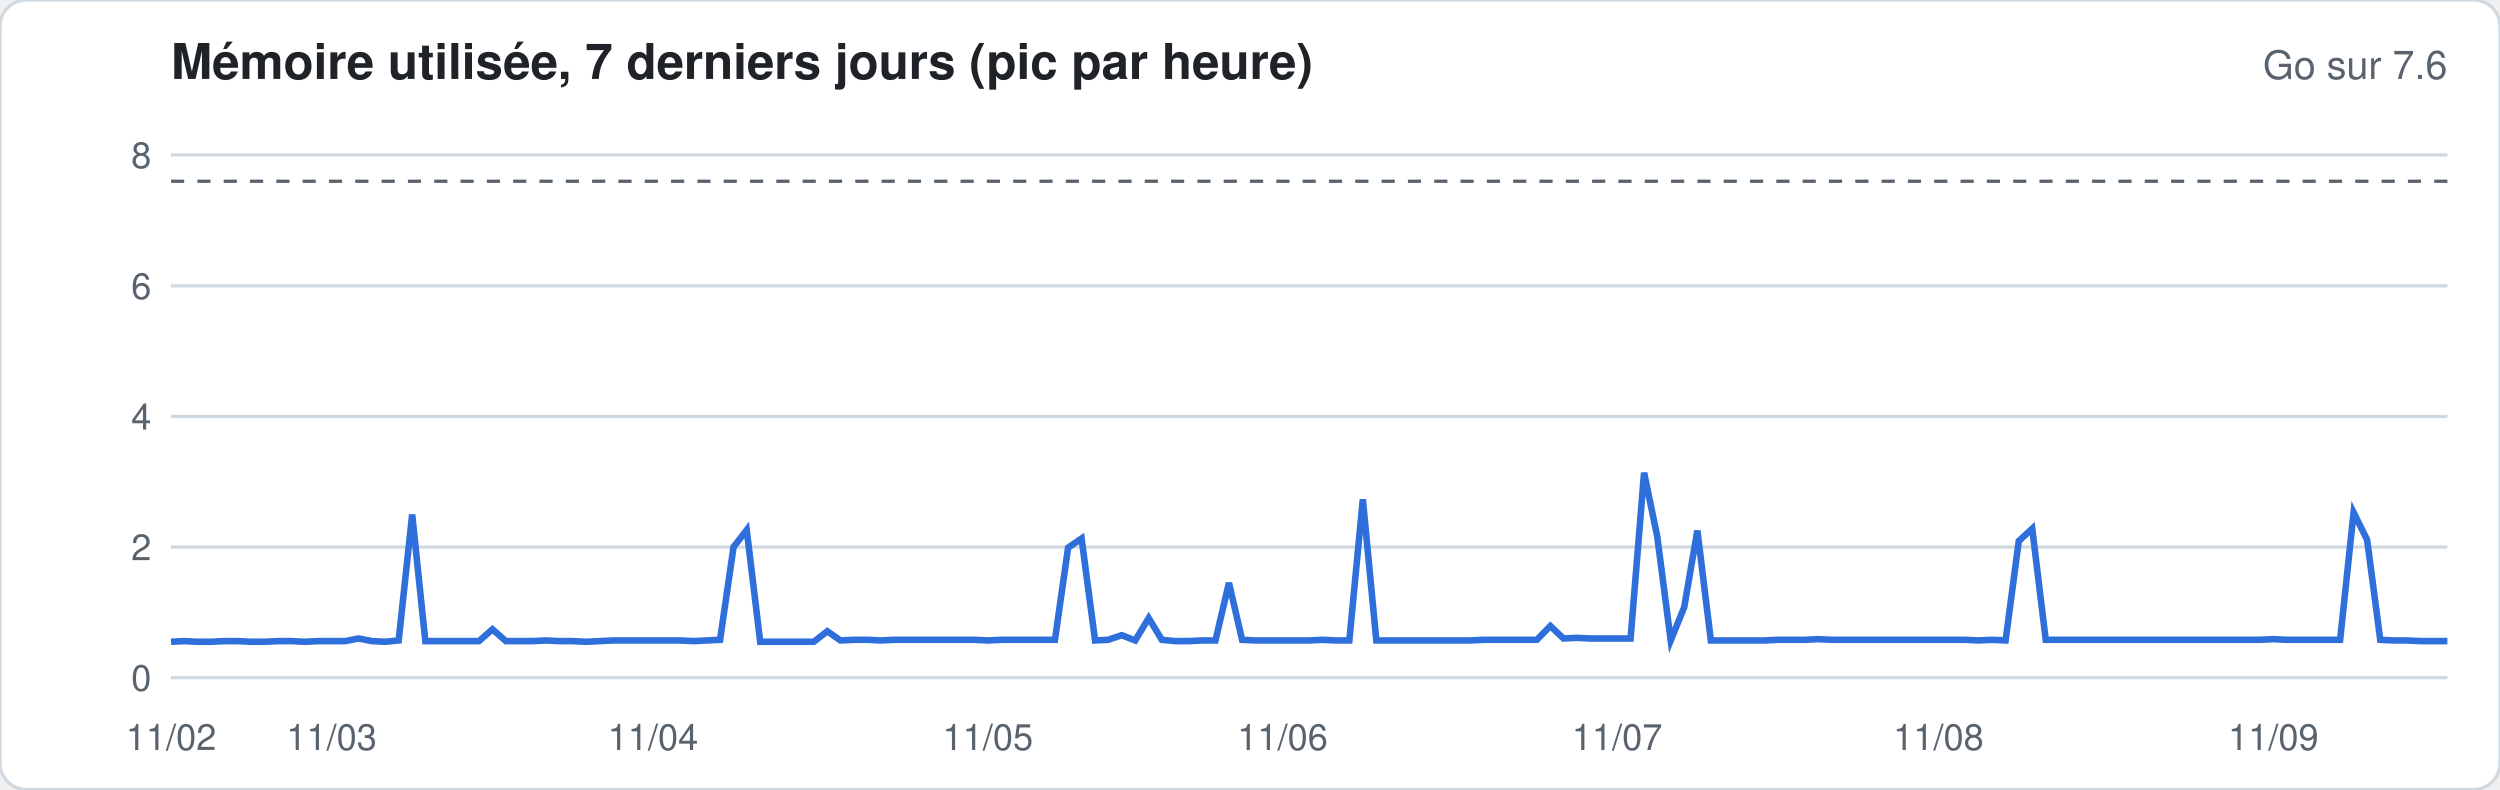
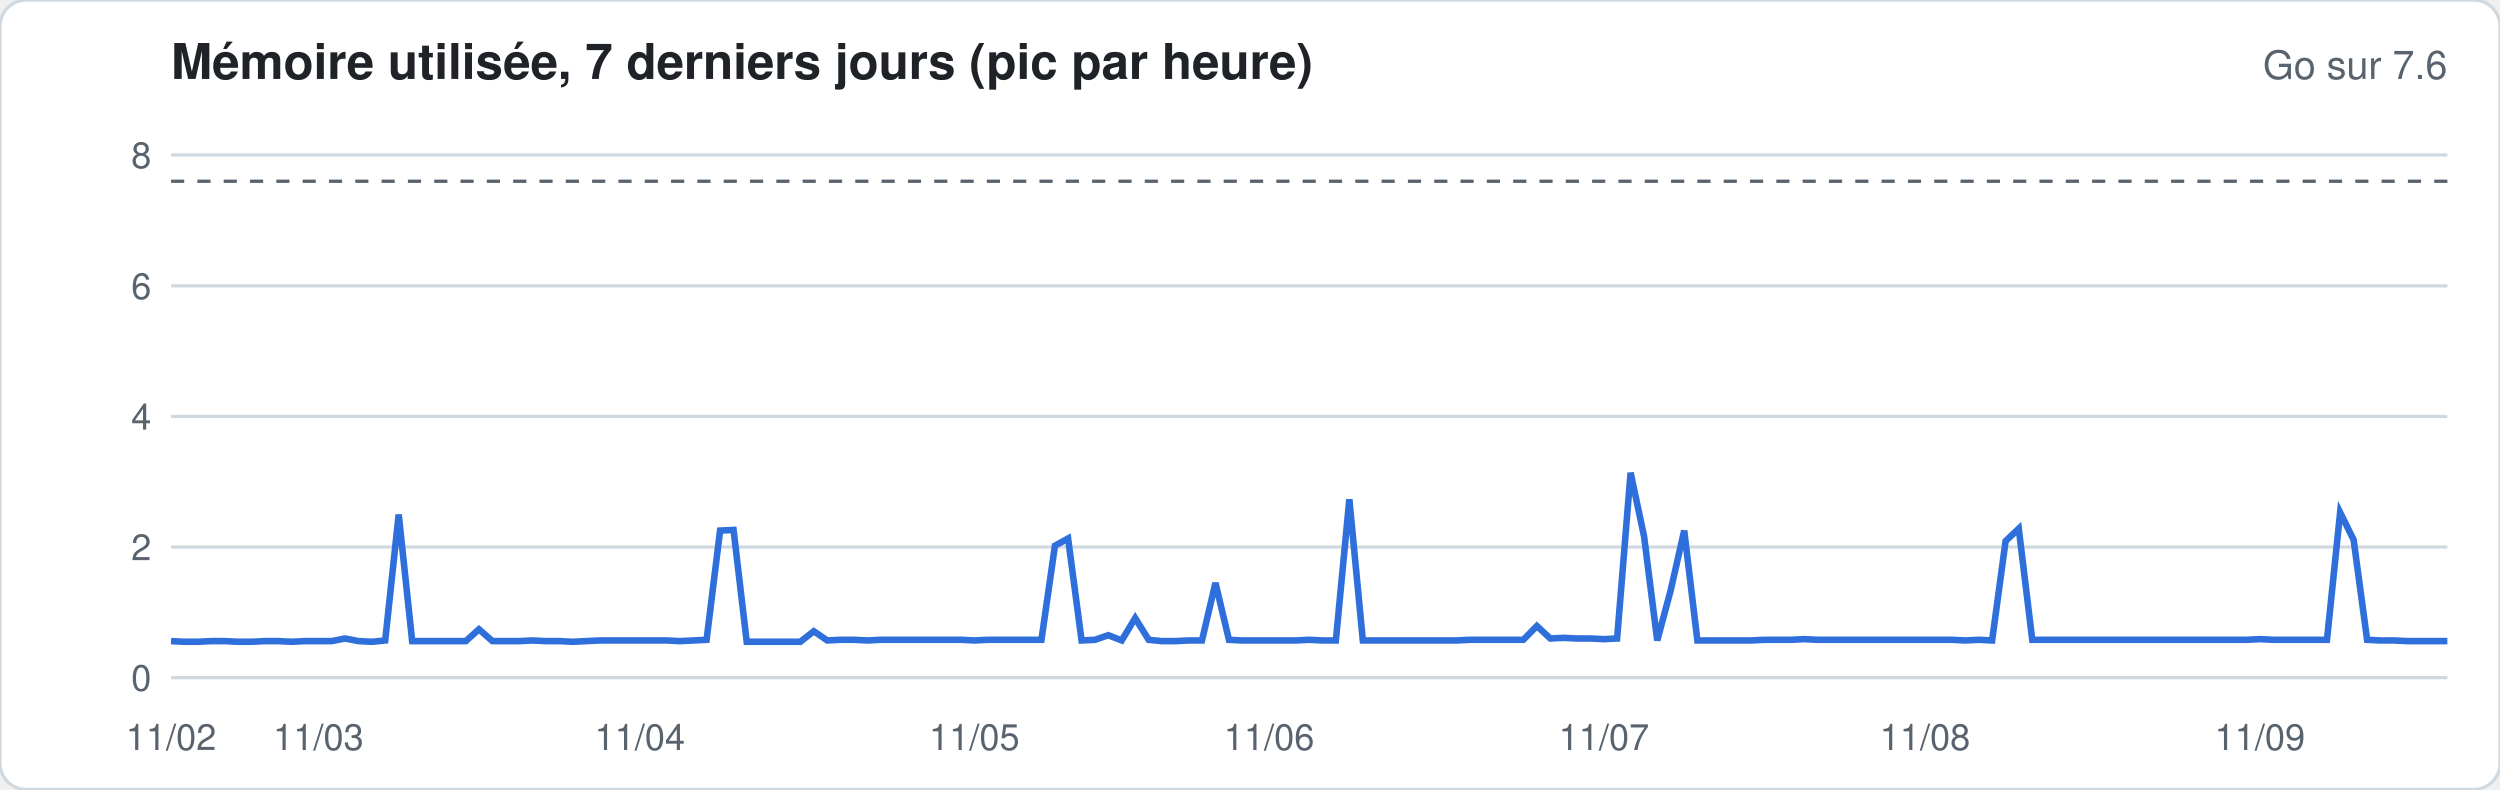
<svg xmlns="http://www.w3.org/2000/svg" width="760" height="240" viewBox="0 0 760 240" font-family="-apple-system,Segoe UI,Helvetica,Arial,sans-serif">
  <rect width="760" height="240" rx="8" fill="#ffffff" stroke="#d1d9e0" />
  <text x="52" y="24" font-size="15" font-weight="600" fill="#1f2328">Mémoire utilisée, 7 derniers jours (pic par heure)</text>
  <text x="744" y="24" font-size="12" fill="#59636e" text-anchor="end">Go sur 7.6</text>
  <line x1="52" x2="744" y1="206.0" y2="206.0" stroke="#d1d9e0" stroke-width="1" />
  <text x="46" y="210.0" font-size="11" fill="#59636e" text-anchor="end">0</text>
  <line x1="52" x2="744" y1="166.3" y2="166.3" stroke="#d1d9e0" stroke-width="1" />
  <text x="46" y="170.3" font-size="11" fill="#59636e" text-anchor="end">2</text>
  <line x1="52" x2="744" y1="126.6" y2="126.6" stroke="#d1d9e0" stroke-width="1" />
  <text x="46" y="130.6" font-size="11" fill="#59636e" text-anchor="end">4</text>
  <line x1="52" x2="744" y1="86.9" y2="86.9" stroke="#d1d9e0" stroke-width="1" />
  <text x="46" y="90.9" font-size="11" fill="#59636e" text-anchor="end">6</text>
  <line x1="52" x2="744" y1="47.1" y2="47.1" stroke="#d1d9e0" stroke-width="1" />
  <text x="46" y="51.1" font-size="11" fill="#59636e" text-anchor="end">8</text>
  <line x1="52" x2="744" y1="55.1" y2="55.1" stroke="#59636e" stroke-dasharray="4 4" />
-   <polyline fill="none" stroke="#2f6fdb" stroke-width="2" points="52.0,195.1 56.1,194.9 60.1,195.1 64.2,195.1 68.3,194.9 72.4,194.9 76.4,195.1 80.5,195.1 84.6,194.9 88.6,194.9 92.7,195.1 96.8,194.9 100.8,194.9 104.9,194.9 109.0,194.1 113.1,194.9 117.1,195.1 121.2,194.7 125.3,156.4 129.3,194.9 133.4,194.9 137.5,194.9 141.6,194.9 145.6,194.9 149.7,191.3 153.8,194.9 157.8,194.9 161.9,194.9 166.0,194.7 170.0,194.9 174.1,194.9 178.2,195.1 182.3,194.9 186.3,194.7 190.4,194.7 194.5,194.7 198.5,194.7 202.6,194.7 206.7,194.7 210.8,194.9 214.8,194.7 218.9,194.5 223.0,166.3 227.0,161.1 231.1,195.1 235.2,195.1 239.2,195.1 243.3,195.1 247.4,195.1 251.5,191.9 255.5,194.7 259.6,194.5 263.7,194.5 267.7,194.7 271.8,194.5 275.9,194.5 280.0,194.5 284.0,194.5 288.1,194.5 292.2,194.5 296.2,194.5 300.3,194.7 304.4,194.5 308.4,194.5 312.5,194.5 316.6,194.5 320.7,194.5 324.7,166.5 328.8,163.7 332.9,194.7 336.9,194.5 341.0,193.1 345.1,194.7 349.2,187.9 353.2,194.5 357.3,194.9 361.4,194.9 365.4,194.7 369.5,194.7 373.6,177.2 377.6,194.5 381.7,194.7 385.8,194.7 389.9,194.7 393.9,194.7 398.0,194.7 402.1,194.5 406.1,194.7 410.2,194.7 414.3,151.8 418.4,194.7 422.4,194.7 426.5,194.7 430.6,194.7 434.6,194.7 438.7,194.7 442.8,194.7 446.8,194.7 450.9,194.5 455.0,194.5 459.1,194.5 463.1,194.5 467.2,194.5 471.3,190.3 475.3,194.1 479.4,193.9 483.5,194.1 487.6,194.1 491.6,194.1 495.7,194.1 499.8,143.7 503.8,163.1 507.9,194.7 512.0,184.6 516.0,161.3 520.1,194.7 524.2,194.7 528.3,194.7 532.3,194.7 536.4,194.7 540.5,194.5 544.5,194.5 548.6,194.5 552.7,194.3 556.8,194.5 560.8,194.5 564.9,194.5 569.0,194.5 573.0,194.5 577.1,194.5 581.2,194.5 585.2,194.5 589.3,194.5 593.4,194.5 597.5,194.5 601.5,194.7 605.6,194.5 609.7,194.7 613.7,164.5 617.8,160.7 621.9,194.5 626.0,194.5 630.0,194.5 634.1,194.5 638.2,194.5 642.2,194.5 646.3,194.5 650.4,194.5 654.4,194.5 658.5,194.5 662.6,194.5 666.7,194.5 670.7,194.5 674.8,194.5 678.9,194.5 682.9,194.5 687.0,194.5 691.1,194.3 695.2,194.5 699.2,194.5 703.3,194.5 707.4,194.5 711.4,194.5 715.5,155.8 719.6,164.1 723.6,194.5 727.7,194.7 731.8,194.7 735.9,194.9 739.9,194.9 744.0,194.9" />
+   <polyline fill="none" stroke="#2f6fdb" stroke-width="2" points="52.0,194.9 56.1,195.1 60.1,195.1 64.2,194.9 68.3,194.9 72.4,195.1 76.4,195.1 80.5,194.9 84.6,194.9 88.6,195.1 92.7,194.9 96.8,194.9 100.8,194.9 104.9,194.1 109.0,194.9 113.1,195.1 117.1,194.7 121.2,156.4 125.3,194.9 129.3,194.9 133.4,194.9 137.5,194.9 141.6,194.9 145.6,191.3 149.7,194.9 153.8,194.9 157.8,194.9 161.9,194.7 166.0,194.9 170.0,194.9 174.1,195.1 178.2,194.9 182.3,194.7 186.3,194.7 190.4,194.7 194.5,194.7 198.5,194.7 202.6,194.7 206.7,194.9 210.8,194.7 214.8,194.5 218.9,161.3 223.0,161.1 227.0,195.1 231.1,195.1 235.2,195.1 239.2,195.1 243.3,195.1 247.4,191.9 251.5,194.7 255.5,194.5 259.6,194.5 263.7,194.7 267.7,194.5 271.8,194.5 275.9,194.5 280.0,194.5 284.0,194.5 288.1,194.5 292.2,194.5 296.2,194.7 300.3,194.5 304.4,194.5 308.4,194.5 312.5,194.5 316.6,194.5 320.7,165.9 324.7,163.7 328.8,194.7 332.9,194.5 336.9,193.1 341.0,194.7 345.1,187.9 349.2,194.5 353.2,194.9 357.3,194.9 361.4,194.7 365.4,194.7 369.5,177.2 373.6,194.5 377.6,194.7 381.7,194.7 385.8,194.7 389.9,194.7 393.9,194.7 398.0,194.5 402.1,194.7 406.1,194.7 410.2,151.8 414.3,194.7 418.4,194.7 422.4,194.7 426.5,194.7 430.6,194.7 434.6,194.7 438.7,194.7 442.8,194.7 446.8,194.5 450.9,194.5 455.0,194.5 459.1,194.5 463.1,194.5 467.2,190.3 471.3,194.1 475.3,193.9 479.4,194.1 483.5,194.1 487.6,194.3 491.6,194.1 495.7,143.7 499.8,163.1 503.8,194.7 507.9,179.4 512.0,161.3 516.0,194.7 520.1,194.7 524.2,194.7 528.3,194.7 532.3,194.7 536.4,194.5 540.5,194.5 544.5,194.5 548.6,194.3 552.7,194.5 556.8,194.5 560.8,194.5 564.9,194.5 569.0,194.5 573.0,194.5 577.1,194.5 581.2,194.5 585.2,194.5 589.3,194.5 593.4,194.5 597.5,194.7 601.5,194.5 605.6,194.7 609.7,164.5 613.7,160.7 617.8,194.5 621.9,194.5 626.0,194.5 630.0,194.5 634.1,194.5 638.2,194.5 642.2,194.5 646.3,194.5 650.4,194.5 654.4,194.5 658.5,194.5 662.6,194.5 666.7,194.5 670.7,194.5 674.8,194.5 678.9,194.5 682.9,194.5 687.0,194.3 691.1,194.5 695.2,194.5 699.2,194.5 703.3,194.5 707.4,194.5 711.4,155.8 715.5,164.1 719.6,194.5 723.6,194.7 727.7,194.7 731.8,194.9 735.9,194.9 739.9,194.9 744.0,194.9" />
  <text x="52.0" y="228" font-size="11" fill="#59636e" text-anchor="middle">11/02</text>
-   <text x="100.8" y="228" font-size="11" fill="#59636e" text-anchor="middle">11/03</text>
-   <text x="198.5" y="228" font-size="11" fill="#59636e" text-anchor="middle">11/04</text>
-   <text x="300.3" y="228" font-size="11" fill="#59636e" text-anchor="middle">11/05</text>
-   <text x="389.9" y="228" font-size="11" fill="#59636e" text-anchor="middle">11/06</text>
-   <text x="491.6" y="228" font-size="11" fill="#59636e" text-anchor="middle">11/07</text>
-   <text x="589.3" y="228" font-size="11" fill="#59636e" text-anchor="middle">11/08</text>
-   <text x="691.1" y="228" font-size="11" fill="#59636e" text-anchor="middle">11/09</text>
+   <text x="96.8" y="228" font-size="11" fill="#59636e" text-anchor="middle">11/03</text>
+   <text x="194.5" y="228" font-size="11" fill="#59636e" text-anchor="middle">11/04</text>
+   <text x="296.2" y="228" font-size="11" fill="#59636e" text-anchor="middle">11/05</text>
+   <text x="385.8" y="228" font-size="11" fill="#59636e" text-anchor="middle">11/06</text>
+   <text x="487.6" y="228" font-size="11" fill="#59636e" text-anchor="middle">11/07</text>
+   <text x="585.2" y="228" font-size="11" fill="#59636e" text-anchor="middle">11/08</text>
+   <text x="687.0" y="228" font-size="11" fill="#59636e" text-anchor="middle">11/09</text>
</svg>
